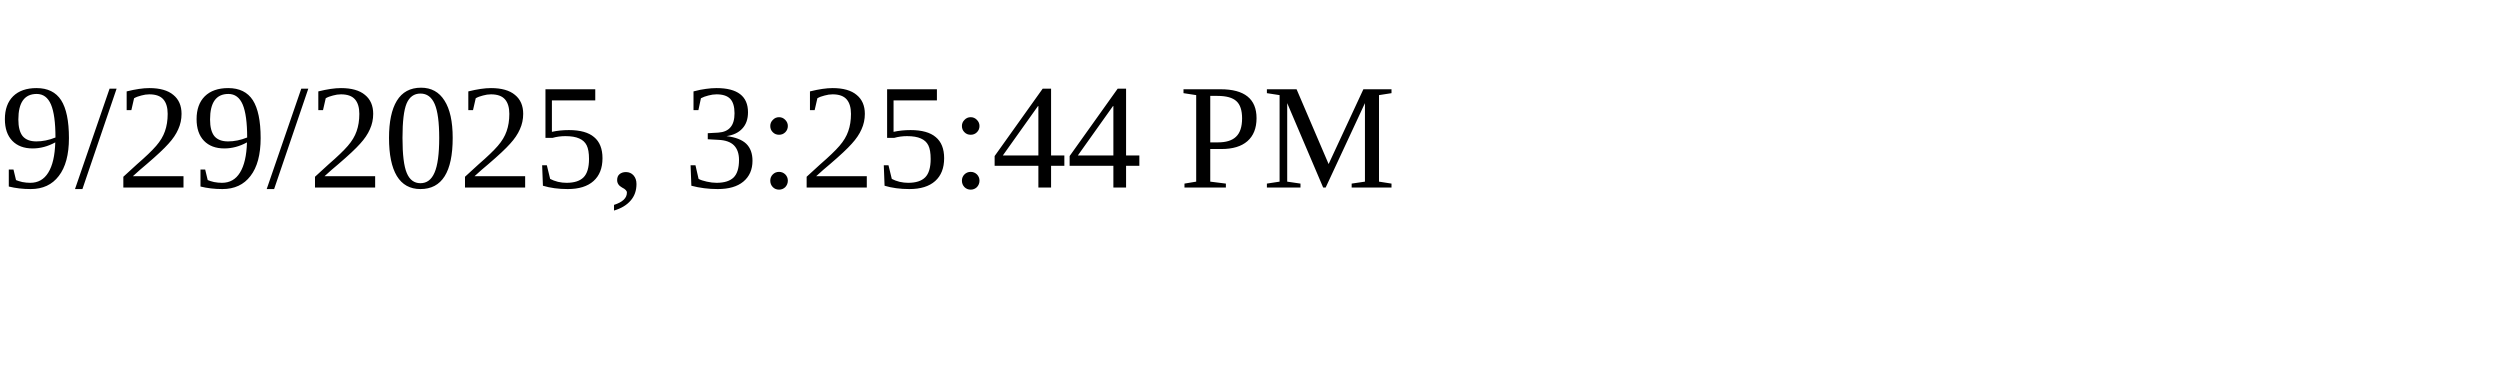
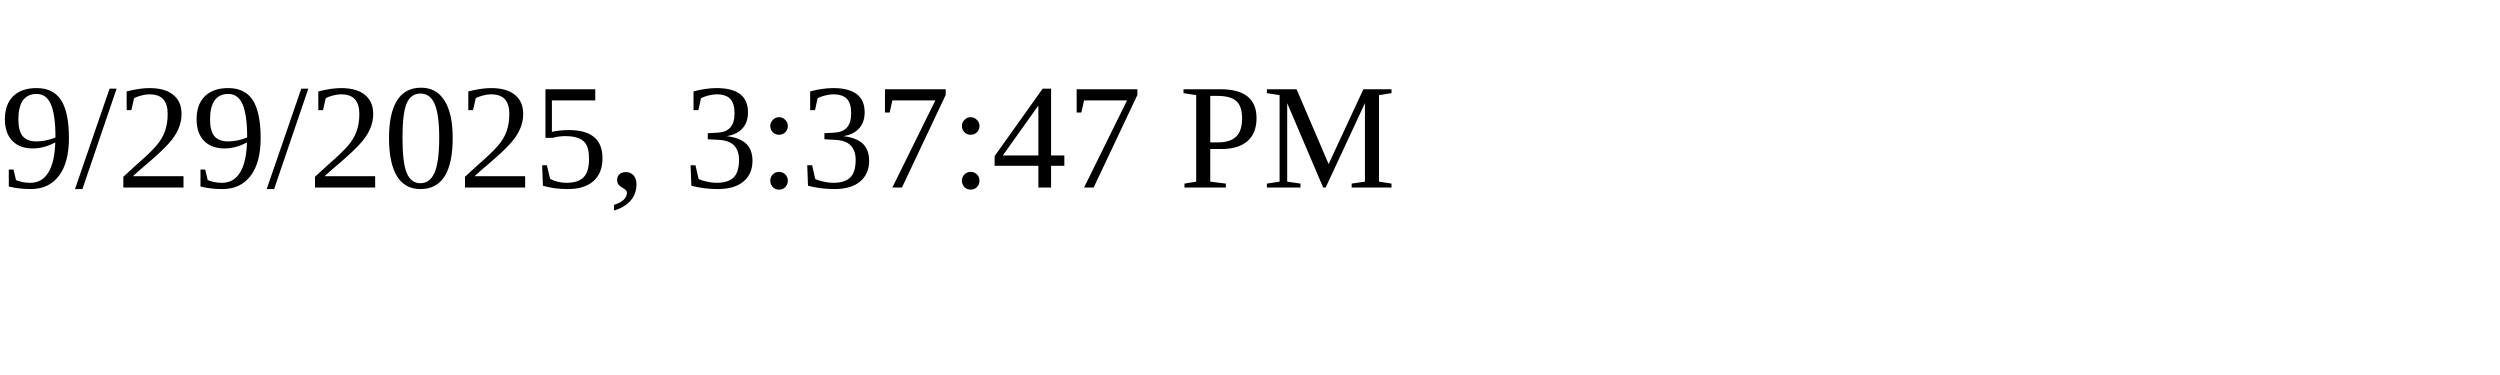
<svg xmlns="http://www.w3.org/2000/svg" height="30" width="200">
-   <text x="0" y="15">9/29/2025, 3:25:44 PM</text>
+   <text x="0" y="15">9/29/2025, 3:37:47 PM</text>
</svg>
